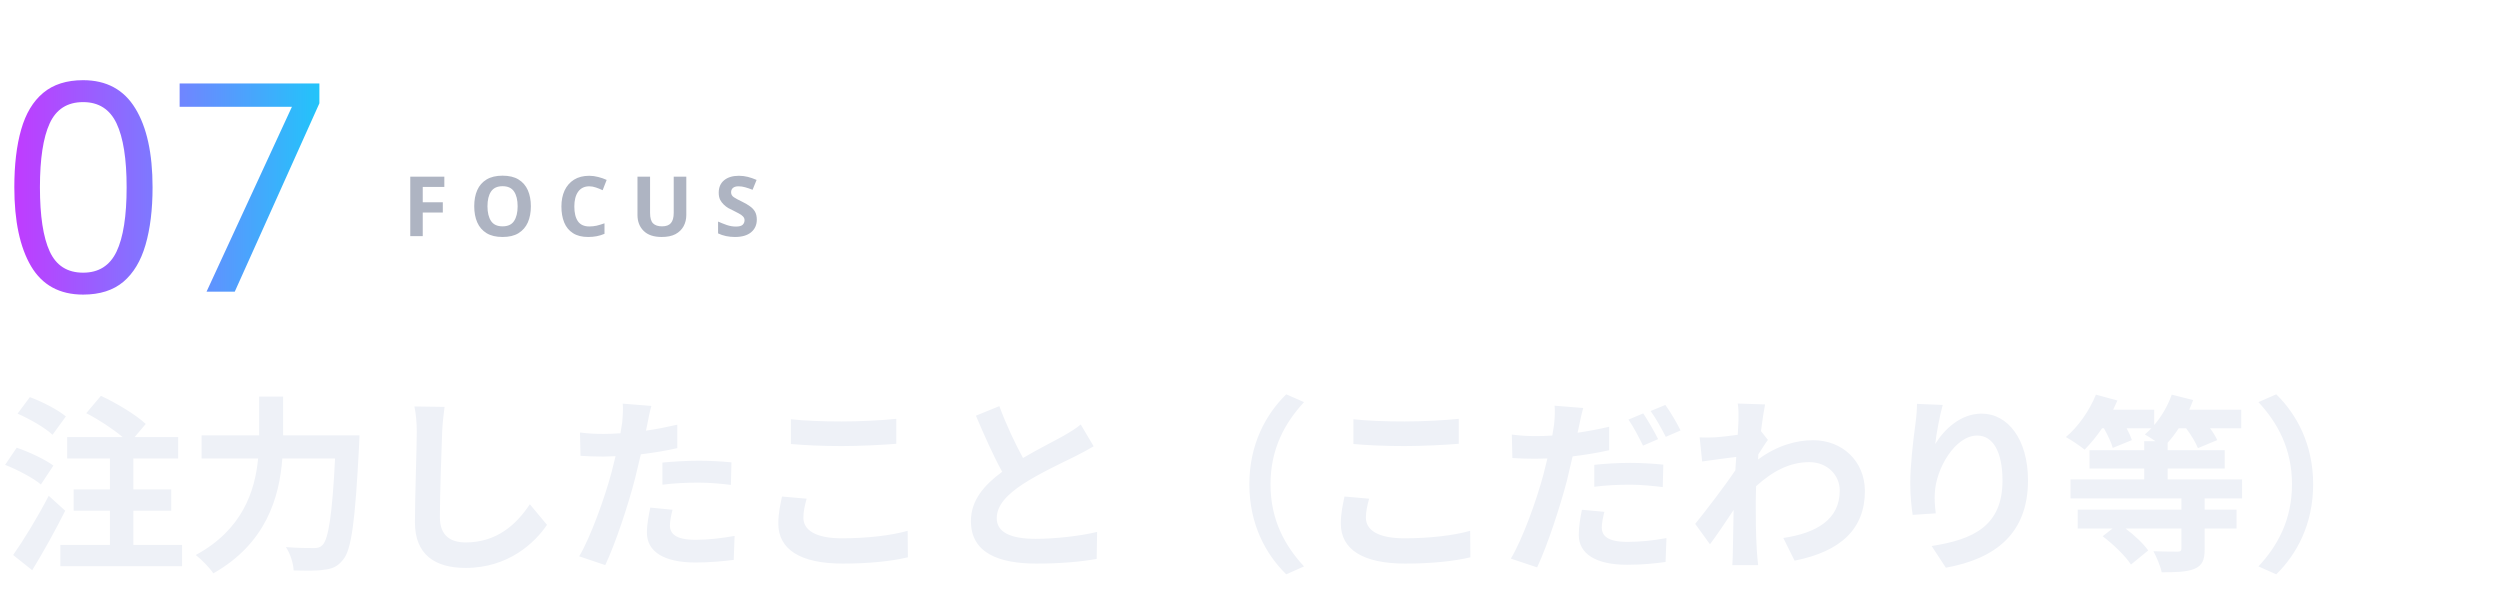
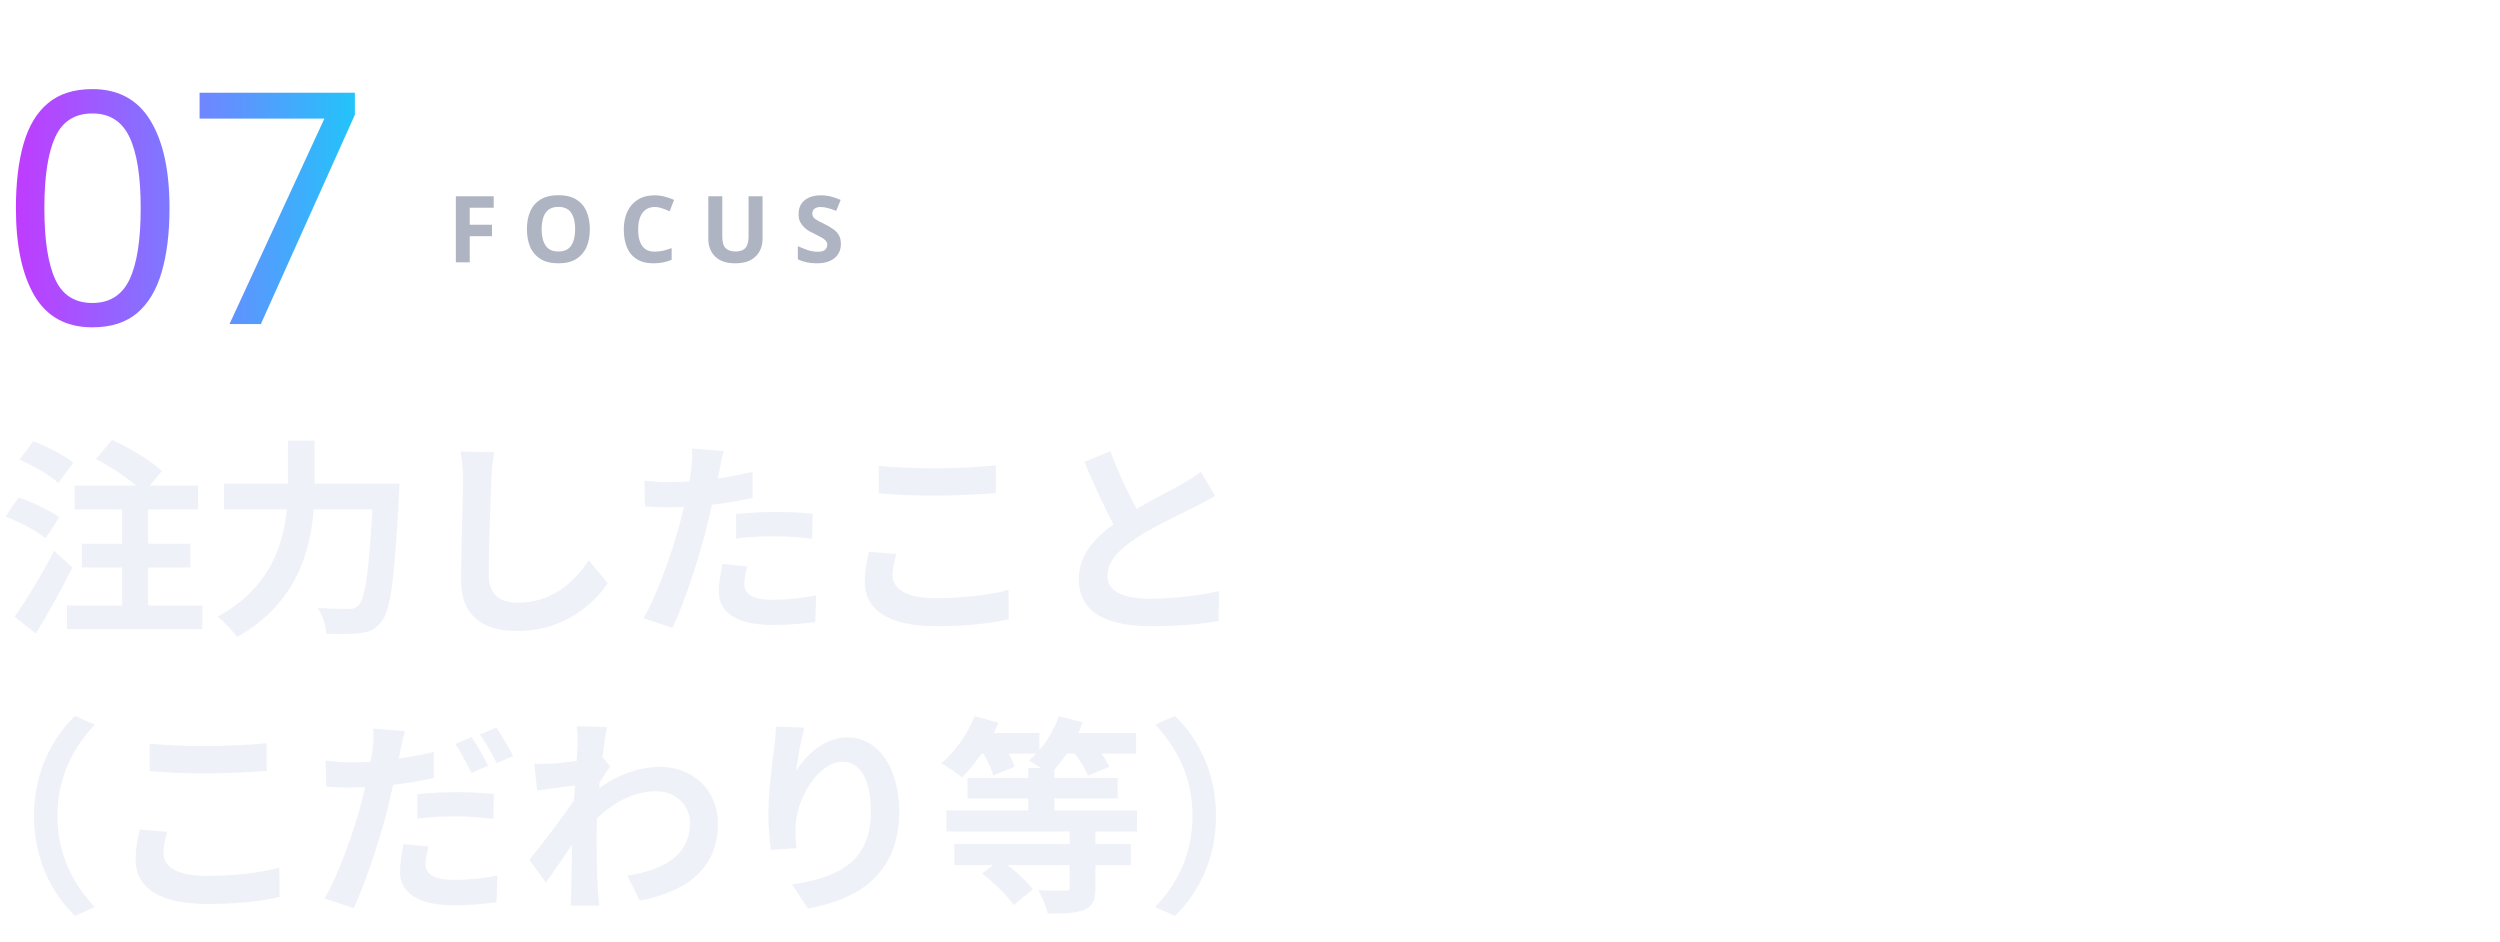
- <svg xmlns="http://www.w3.org/2000/svg" viewBox="0 0 360 86" width="360" height="86" role="img">
+ <svg xmlns="http://www.w3.org/2000/svg" viewBox="0 0 324 122" width="324" height="122" role="img">
  <defs>
    <filter id="glow" x="-30%" y="-30%" width="160%" height="160%">
      <feGaussianBlur stdDeviation="1.6" result="b" />
      <feMerge>
        <feMergeNode in="b" />
        <feMergeNode in="SourceGraphic" />
      </feMerge>
    </filter>
    <linearGradient id="brand" x1="0" y1="0" x2="1" y2="0">
      <stop offset="0" stop-color="#C03BFF" />
      <stop offset=".55" stop-color="#6F86FF" />
      <stop offset="1" stop-color="#22C4FA" />
    </linearGradient>
    <linearGradient id="bg" x1="0" y1="0" x2="1" y2="1">
      <stop offset="0" stop-color="#141827" />
      <stop offset="1" stop-color="#231B35" />
    </linearGradient>
    <style>
.jp{font-family:'Hiragino Sans','Hiragino Kaku Gothic ProN','Yu Gothic UI','Yu Gothic','Meiryo','Noto Sans JP','Noto Sans CJK JP',sans-serif}
.disp{font-family:Impact,Haettenschweiler,'Anton','Arial Narrow Bold','Arial Black',sans-serif}
.gh{font-family:-apple-system,BlinkMacSystemFont,'Segoe UI','Noto Sans',Helvetica,Arial,sans-serif}
.rnd{font-family:RcRounded,'Hiragino Maru Gothic ProN','Yu Gothic UI','Noto Sans JP',sans-serif}
.hand{font-family:RcHand,'Hiragino Maru Gothic ProN','Yu Gothic UI','Noto Sans JP',sans-serif}
.mono{font-family:ui-monospace,SFMono-Regular,'Cascadia Mono',Consolas,'Liberation Mono',monospace}

@keyframes bob{0%,100%{transform:translateY(0)}50%{transform:translateY(-5px)}}
@keyframes blink{0%,90%,100%{transform:scaleY(1)}94%{transform:scaleY(.12)}}
@keyframes flow{to{stroke-dashoffset:-28}}
@keyframes pulse{0%,100%{opacity:.55}50%{opacity:1}}
.bob{animation:bob 2.6s ease-in-out infinite}
.eyes{transform-box:fill-box;transform-origin:center;animation:blink 4.8s infinite}
.flow{stroke-dasharray:6 8;animation:flow 1.1s linear infinite}
.pulse{animation:pulse 2.4s ease-in-out infinite}
@media (prefers-reduced-motion:reduce){.bob,.eyes,.flow,.pulse{animation:none}}
</style>
  </defs>
  <text x="0" y="42" class="disp" font-size="42" font-weight="400" fill="url(#brand)" text-anchor="start" textLength="44" lengthAdjust="spacingAndGlyphs">07</text>
  <text x="58" y="34" class="gh" font-size="12" font-weight="600" fill="#AEB4C2" text-anchor="start" letter-spacing="3">FOCUS</text>
-   <text x="0" y="80" class="gh" font-size="27" font-weight="600" fill="#EEF1F7" text-anchor="start">注力したこと（こだわり等）</text>
+   <text x="0" y="80" class="gh" font-size="27" font-weight="600" fill="#EEF1F7" text-anchor="start">注力したこと</text>
+   <text x="-13.5" y="116" class="gh" font-size="27" font-weight="600" fill="#EEF1F7" text-anchor="start">（こだわり等）</text>
</svg>
